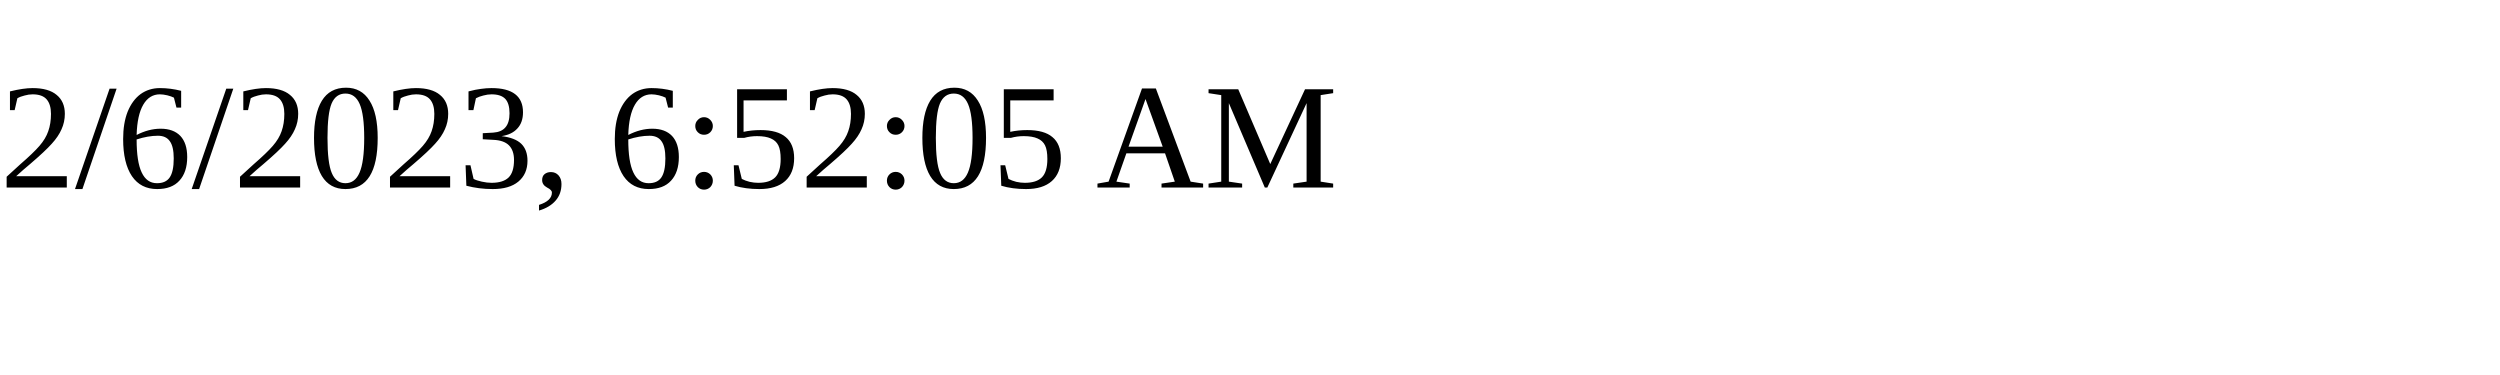
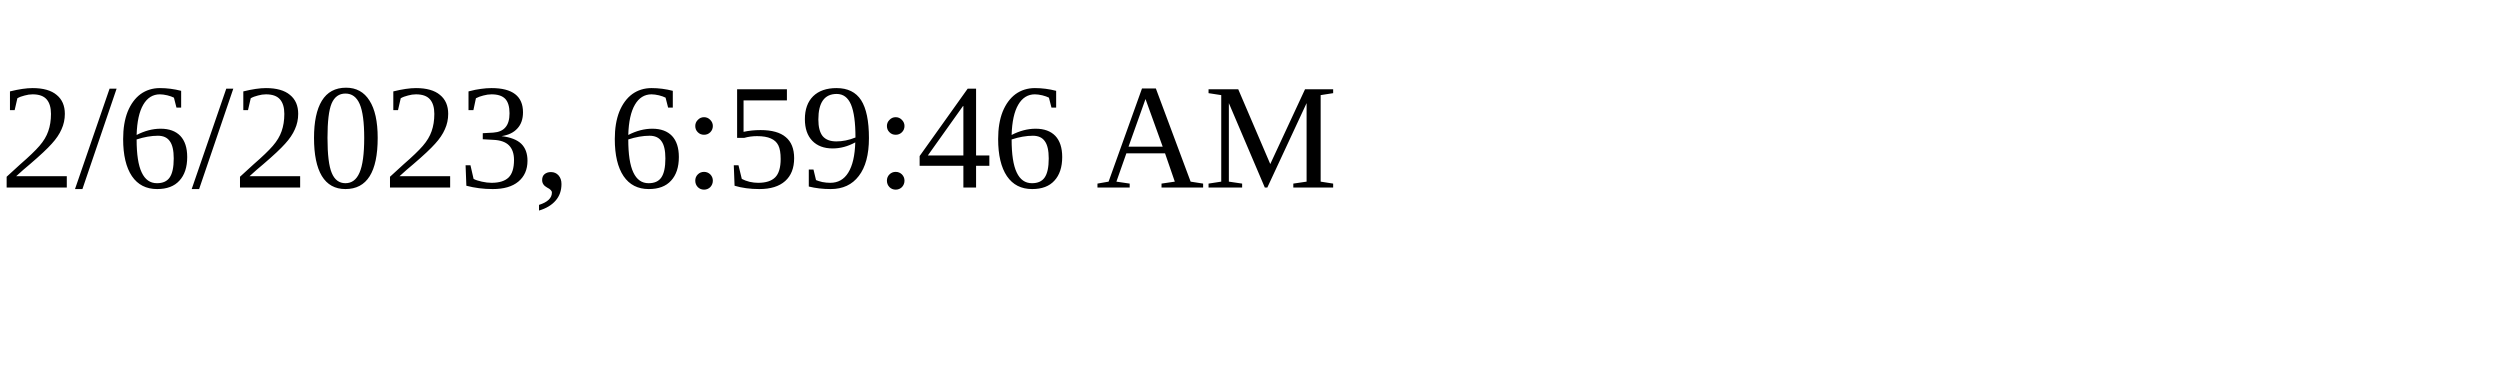
<svg xmlns="http://www.w3.org/2000/svg" height="30" width="200">
-   <text x="0" y="15">2/6/2023, 6:52:05 AM</text>
+   <text x="0" y="15">2/6/2023, 6:59:46 AM</text>
</svg>
